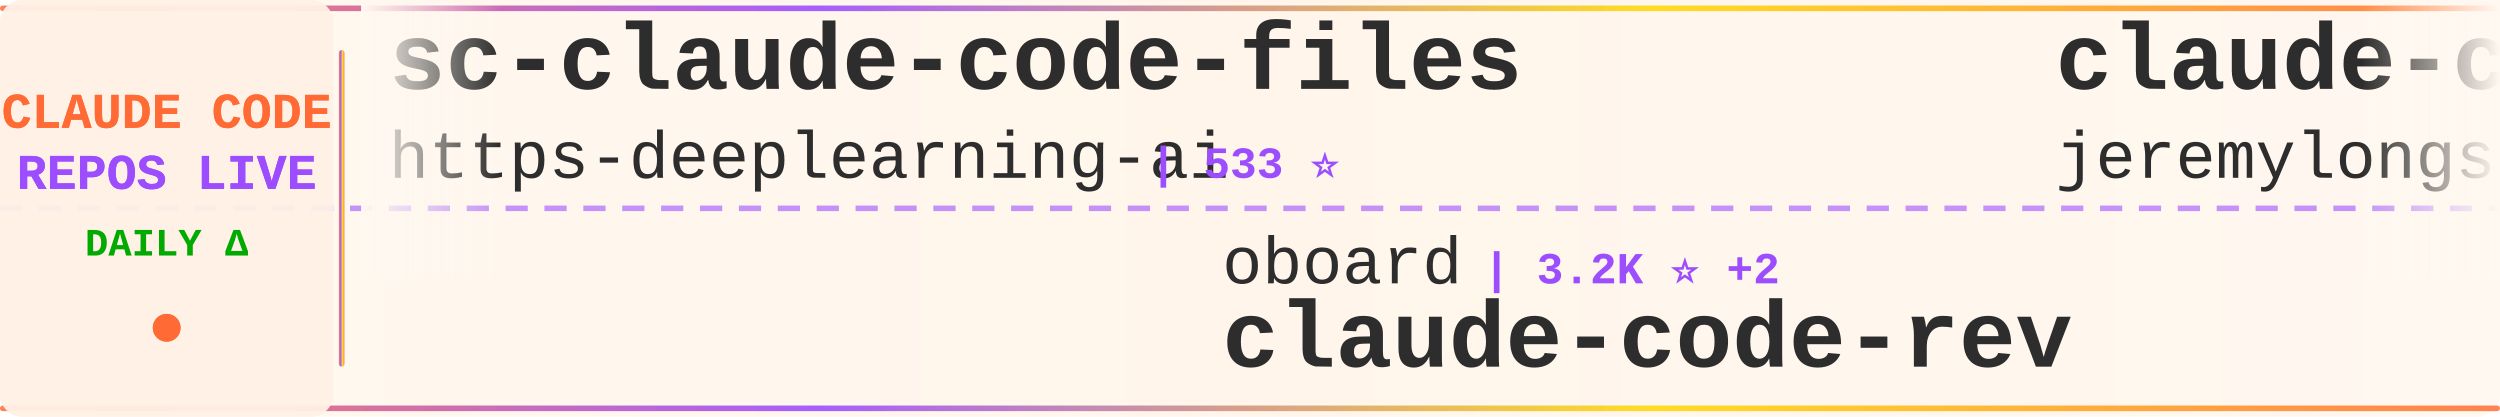
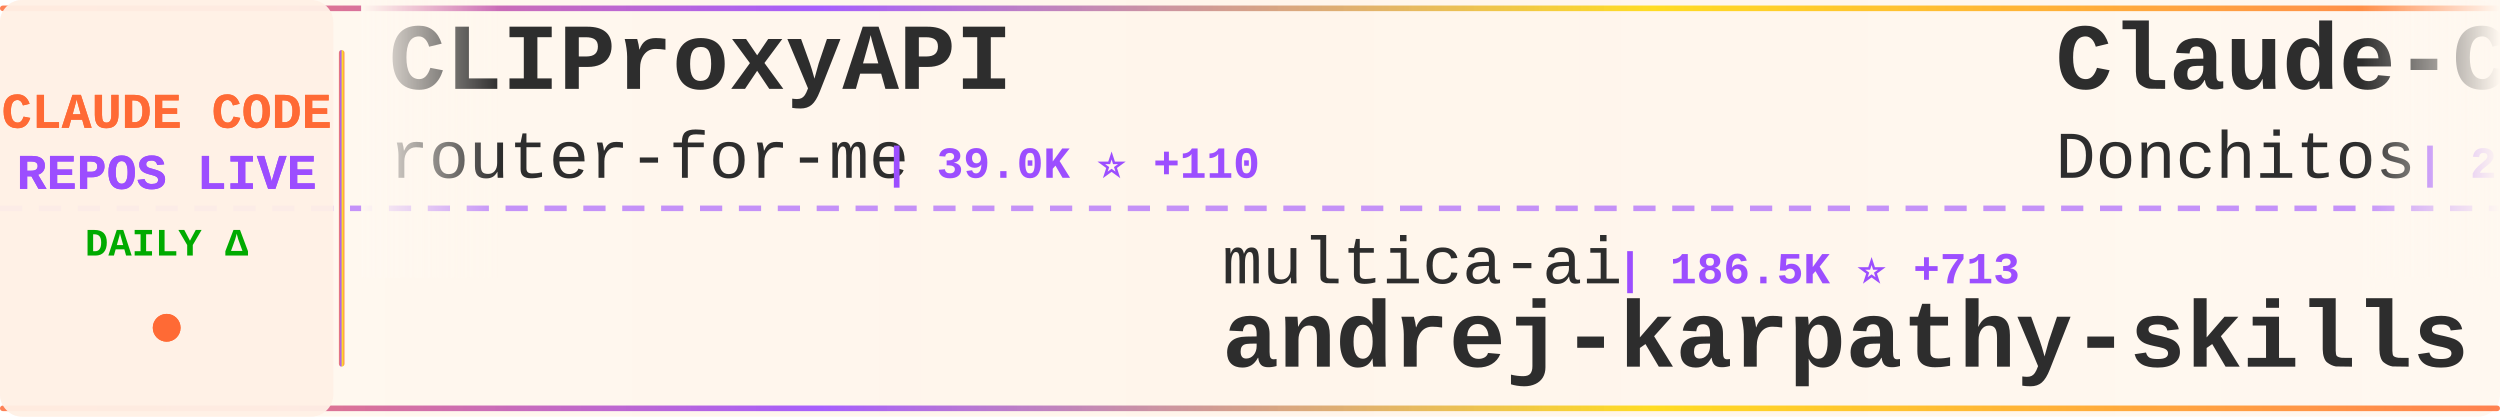
<svg xmlns="http://www.w3.org/2000/svg" width="900" height="150">
  <defs>
    <linearGradient id="tickerBg" x1="0%" y1="0%" x2="100%" y2="0%">
      <stop offset="0%" style="stop-color:#fff8f0;stop-opacity:0.98" />
      <stop offset="50%" style="stop-color:#fff5eb;stop-opacity:1" />
      <stop offset="100%" style="stop-color:#fff8f0;stop-opacity:0.98" />
    </linearGradient>
    <linearGradient id="borderGrad" x1="0%" y1="0%" x2="100%" y2="0%">
      <stop offset="0%" style="stop-color:#FF6B35;stop-opacity:0.85">
        <animate attributeName="stop-opacity" values="0.85;1;0.85" dur="2s" repeatCount="indefinite" />
      </stop>
      <stop offset="33%" style="stop-color:#9C4EFF;stop-opacity:0.9">
        <animate attributeName="stop-opacity" values="0.9;1;0.9" dur="2.2s" repeatCount="indefinite" />
      </stop>
      <stop offset="66%" style="stop-color:#FFD700;stop-opacity:0.85">
        <animate attributeName="stop-opacity" values="0.85;1;0.85" dur="1.8s" repeatCount="indefinite" />
      </stop>
      <stop offset="100%" style="stop-color:#FF6B35;stop-opacity:0.85">
        <animate attributeName="stop-opacity" values="0.85;1;0.85" dur="2s" repeatCount="indefinite" />
      </stop>
    </linearGradient>
    <filter id="textGlow">
      <feGaussianBlur stdDeviation="0.15" result="coloredBlur" />
      <feMerge>
        <feMergeNode in="coloredBlur" />
        <feMergeNode in="SourceGraphic" />
      </feMerge>
    </filter>
    <filter id="metricGlow">
      <feGaussianBlur stdDeviation="0.2" result="coloredBlur" />
      <feMerge>
        <feMergeNode in="coloredBlur" />
        <feMergeNode in="SourceGraphic" />
      </feMerge>
    </filter>
    <linearGradient id="leftFade" x1="0%" y1="0%" x2="100%" y2="0%">
      <stop offset="0%" style="stop-color:#fff8f0;stop-opacity:1" />
      <stop offset="100%" style="stop-color:#fff8f0;stop-opacity:0" />
    </linearGradient>
    <linearGradient id="rightFade" x1="0%" y1="0%" x2="100%" y2="0%">
      <stop offset="0%" style="stop-color:#fff8f0;stop-opacity:0" />
      <stop offset="100%" style="stop-color:#fff8f0;stop-opacity:1" />
    </linearGradient>
  </defs>
  <rect width="900" height="150" fill="url(#tickerBg)" rx="8" />
  <rect x="0" y="2" width="900" height="2" fill="url(#borderGrad)" rx="1" />
  <rect x="0" y="146" width="900" height="2" fill="url(#borderGrad)" rx="1" />
  <line x1="0" y1="75" x2="900" y2="75" stroke="#9C4EFF" stroke-width="2" stroke-dasharray="8 6" opacity="0.6" />
  <rect x="0" y="0" width="120" height="150" fill="#fff0e6" opacity="0.95" rx="8" />
  <text x="60" y="46" font-family="'Courier New', monospace" font-size="18" font-weight="bold" fill="#FF6B35" text-anchor="middle" filter="url(#textGlow)">
    CLAUDE CODE
  </text>
  <text x="60" y="68" font-family="'Courier New', monospace" font-size="18" font-weight="bold" fill="#9C4EFF" text-anchor="middle" filter="url(#textGlow)">
    REPOS LIVE
  </text>
  <text x="60" y="92" font-family="'Courier New', monospace" font-size="14" font-weight="bold" fill="#00aa00" text-anchor="middle">
    DAILY Δ
  </text>
  <circle cx="60" cy="118" r="5" fill="#FF6B35" filter="url(#metricGlow)">
    <animate attributeName="r" values="4;6;4" dur="1.5s" repeatCount="indefinite" />
    <animate attributeName="opacity" values="0.6;1;0.6" dur="1.5s" repeatCount="indefinite" />
  </circle>
  <rect x="122" y="18" width="2" height="114" fill="url(#borderGrad)" rx="1" />
  <clipPath id="tickerClip">
    <rect x="130" y="0" width="770" height="150" />
  </clipPath>
  <g clip-path="url(#tickerClip)">
    <g id="tickerItems">
      <animateTransform attributeName="transform" attributeType="XML" type="translate" from="0 0" to="-3000 0" dur="54s" repeatCount="indefinite" />
      <g transform="translate(0, 0)">
-         <text x="140" y="32" font-family="'Courier New', monospace" font-size="34" font-weight="bold" fill="#2d2d2d">sc-claude-code-files</text>
-         <text x="140" y="64" font-family="'Courier New', monospace" font-size="24" font-weight="normal" fill="#2d2d2d" opacity="1.0">https-deeplearning-ai</text>
-         <text x="414" y="64" font-family="'Courier New', monospace" font-size="16" font-weight="bold" fill="#9C4EFF"> | 533 ⭐</text>
+         <text x="140" y="32" font-family="'Courier New', monospace" font-size="34" font-weight="bold" fill="#2d2d2d">CLIProxyAPI</text>
+         <text x="140" y="64" font-family="'Courier New', monospace" font-size="24" font-weight="normal" fill="#2d2d2d" opacity="1.0">router-for-me</text>
+         <text x="318" y="64" font-family="'Courier New', monospace" font-size="16" font-weight="bold" fill="#9C4EFF"> | 39.0K ⭐ +110</text>
      </g>
      <g transform="translate(300, 0)">
-         <text x="140" y="102" font-family="'Courier New', monospace" font-size="24" font-weight="normal" fill="#2d2d2d" opacity="1.0">oboard</text>
-         <text x="234" y="102" font-family="'Courier New', monospace" font-size="16" font-weight="bold" fill="#9C4EFF"> | 3.2K ⭐ +2</text>
-         <text x="140" y="132" font-family="'Courier New', monospace" font-size="34" font-weight="bold" fill="#2d2d2d">claude-code-rev</text>
+         <text x="140" y="102" font-family="'Courier New', monospace" font-size="24" font-weight="normal" fill="#2d2d2d" opacity="1.0">multica-ai</text>
+         <text x="282" y="102" font-family="'Courier New', monospace" font-size="16" font-weight="bold" fill="#9C4EFF"> | 186.5K ⭐ +713</text>
+         <text x="140" y="132" font-family="'Courier New', monospace" font-size="34" font-weight="bold" fill="#2d2d2d">andrej-karpathy-skills</text>
      </g>
      <g transform="translate(600, 0)">
-         <text x="140" y="32" font-family="'Courier New', monospace" font-size="34" font-weight="bold" fill="#2d2d2d">claude-code-plugins-plus...</text>
-         <text x="140" y="64" font-family="'Courier New', monospace" font-size="24" font-weight="normal" fill="#2d2d2d" opacity="1.0">jeremylongshore</text>
-         <text x="342" y="64" font-family="'Courier New', monospace" font-size="16" font-weight="bold" fill="#9C4EFF"> | 2.5K ⭐ +4</text>
+         <text x="140" y="32" font-family="'Courier New', monospace" font-size="34" font-weight="bold" fill="#2d2d2d">Claude-Code-Game-Studios</text>
+         <text x="140" y="64" font-family="'Courier New', monospace" font-size="24" font-weight="normal" fill="#2d2d2d" opacity="1.0">Donchitos</text>
+         <text x="270" y="64" font-family="'Courier New', monospace" font-size="16" font-weight="bold" fill="#9C4EFF"> | 22.5K ⭐ +37</text>
      </g>
      <g transform="translate(900, 0)">
-         <text x="140" y="102" font-family="'Courier New', monospace" font-size="24" font-weight="normal" fill="#2d2d2d" opacity="1.0">anthropics</text>
-         <text x="282" y="102" font-family="'Courier New', monospace" font-size="16" font-weight="bold" fill="#9C4EFF"> | 5.4K ⭐ +3</text>
-         <text x="140" y="132" font-family="'Courier New', monospace" font-size="34" font-weight="bold" fill="#2d2d2d">claude-code-security-rev...</text>
+         <text x="140" y="102" font-family="'Courier New', monospace" font-size="24" font-weight="normal" fill="#2d2d2d" opacity="1.0">https-deeplearning-ai</text>
+         <text x="414" y="102" font-family="'Courier New', monospace" font-size="16" font-weight="bold" fill="#9C4EFF"> | 533 ⭐</text>
+         <text x="140" y="132" font-family="'Courier New', monospace" font-size="34" font-weight="bold" fill="#2d2d2d">sc-claude-code-files</text>
      </g>
      <g transform="translate(1200, 0)">
-         <text x="140" y="32" font-family="'Courier New', monospace" font-size="34" font-weight="bold" fill="#2d2d2d">Claude-Code</text>
-         <text x="140" y="64" font-family="'Courier New', monospace" font-size="24" font-weight="normal" fill="#2d2d2d" opacity="1.0">OrcaWhisper</text>
-         <text x="294" y="64" font-family="'Courier New', monospace" font-size="16" font-weight="bold" fill="#9C4EFF"> | 80 ⭐</text>
+         <text x="140" y="32" font-family="'Courier New', monospace" font-size="34" font-weight="bold" fill="#2d2d2d">claude-code-security-rev...</text>
+         <text x="140" y="64" font-family="'Courier New', monospace" font-size="24" font-weight="normal" fill="#2d2d2d" opacity="1.0">anthropics</text>
+         <text x="282" y="64" font-family="'Courier New', monospace" font-size="16" font-weight="bold" fill="#9C4EFF"> | 5.4K ⭐ +3</text>
      </g>
      <g transform="translate(1500, 0)">
-         <text x="140" y="102" font-family="'Courier New', monospace" font-size="24" font-weight="normal" fill="#2d2d2d" opacity="1.0">huangjia2019</text>
-         <text x="306" y="102" font-family="'Courier New', monospace" font-size="16" font-weight="bold" fill="#9C4EFF"> | 917 ⭐ +4</text>
-         <text x="140" y="132" font-family="'Courier New', monospace" font-size="34" font-weight="bold" fill="#2d2d2d">claude-code-engineering</text>
+         <text x="140" y="102" font-family="'Courier New', monospace" font-size="24" font-weight="normal" fill="#2d2d2d" opacity="1.0">lorryjovens-hub</text>
+         <text x="342" y="102" font-family="'Courier New', monospace" font-size="16" font-weight="bold" fill="#9C4EFF"> | 1.7K ⭐ +1</text>
+         <text x="140" y="132" font-family="'Courier New', monospace" font-size="34" font-weight="bold" fill="#2d2d2d">claude-code-rust</text>
      </g>
      <g transform="translate(1800, 0)">
-         <text x="140" y="32" font-family="'Courier New', monospace" font-size="34" font-weight="bold" fill="#2d2d2d">claude-code-best-practic...</text>
-         <text x="140" y="64" font-family="'Courier New', monospace" font-size="24" font-weight="normal" fill="#2d2d2d" opacity="1.0">shanraisshan</text>
-         <text x="306" y="64" font-family="'Courier New', monospace" font-size="16" font-weight="bold" fill="#9C4EFF"> | 61.8K ⭐ +100</text>
+         <text x="140" y="32" font-family="'Courier New', monospace" font-size="34" font-weight="bold" fill="#2d2d2d">claude-code-showcase</text>
+         <text x="140" y="64" font-family="'Courier New', monospace" font-size="24" font-weight="normal" fill="#2d2d2d" opacity="1.0">ChrisWiles</text>
+         <text x="282" y="64" font-family="'Courier New', monospace" font-size="16" font-weight="bold" fill="#9C4EFF"> | 6.0K ⭐ +1</text>
      </g>
      <g transform="translate(2100, 0)">
-         <text x="140" y="102" font-family="'Courier New', monospace" font-size="24" font-weight="normal" fill="#2d2d2d" opacity="1.0">Cranot</text>
-         <text x="234" y="102" font-family="'Courier New', monospace" font-size="16" font-weight="bold" fill="#9C4EFF"> | 2.8K ⭐ +2</text>
-         <text x="140" y="132" font-family="'Courier New', monospace" font-size="34" font-weight="bold" fill="#2d2d2d">claude-code-guide</text>
+         <text x="140" y="102" font-family="'Courier New', monospace" font-size="24" font-weight="normal" fill="#2d2d2d" opacity="1.0">ghuntley</text>
+         <text x="258" y="102" font-family="'Courier New', monospace" font-size="16" font-weight="bold" fill="#9C4EFF"> | 986 ⭐</text>
+         <text x="140" y="132" font-family="'Courier New', monospace" font-size="34" font-weight="bold" fill="#2d2d2d">claude-code-source-code-...</text>
      </g>
      <g transform="translate(2400, 0)">
-         <text x="140" y="32" font-family="'Courier New', monospace" font-size="34" font-weight="bold" fill="#2d2d2d">claude-code-infrastructu...</text>
-         <text x="140" y="64" font-family="'Courier New', monospace" font-size="24" font-weight="normal" fill="#2d2d2d" opacity="1.0">diet103</text>
-         <text x="246" y="64" font-family="'Courier New', monospace" font-size="16" font-weight="bold" fill="#9C4EFF"> | 9.7K ⭐ +4</text>
+         <text x="140" y="32" font-family="'Courier New', monospace" font-size="34" font-weight="bold" fill="#2d2d2d">claude-code-base-action</text>
+         <text x="140" y="64" font-family="'Courier New', monospace" font-size="24" font-weight="normal" fill="#2d2d2d" opacity="1.0">anthropics</text>
+         <text x="282" y="64" font-family="'Courier New', monospace" font-size="16" font-weight="bold" fill="#9C4EFF"> | 890 ⭐</text>
      </g>
      <g transform="translate(2700, 0)">
-         <text x="140" y="102" font-family="'Courier New', monospace" font-size="24" font-weight="normal" fill="#2d2d2d" opacity="1.0">feiskyer</text>
-         <text x="258" y="102" font-family="'Courier New', monospace" font-size="16" font-weight="bold" fill="#9C4EFF"> | 1.6K ⭐ +2</text>
-         <text x="140" y="132" font-family="'Courier New', monospace" font-size="34" font-weight="bold" fill="#2d2d2d">claude-code-settings</text>
+         <text x="140" y="102" font-family="'Courier New', monospace" font-size="24" font-weight="normal" fill="#2d2d2d" opacity="1.0">Hyper66666</text>
+         <text x="282" y="102" font-family="'Courier New', monospace" font-size="16" font-weight="bold" fill="#9C4EFF"> | 216 ⭐</text>
+         <text x="140" y="132" font-family="'Courier New', monospace" font-size="34" font-weight="bold" fill="#2d2d2d">claude-code-sourcemap</text>
      </g>
      <g transform="translate(3000, 0)">
-         <text x="140" y="32" font-family="'Courier New', monospace" font-size="34" font-weight="bold" fill="#2d2d2d">sc-claude-code-files</text>
-         <text x="140" y="64" font-family="'Courier New', monospace" font-size="24" font-weight="normal" fill="#2d2d2d" opacity="1.0">https-deeplearning-ai</text>
-         <text x="414" y="64" font-family="'Courier New', monospace" font-size="16" font-weight="bold" fill="#9C4EFF"> | 533 ⭐</text>
+         <text x="140" y="32" font-family="'Courier New', monospace" font-size="34" font-weight="bold" fill="#2d2d2d">CLIProxyAPI</text>
+         <text x="140" y="64" font-family="'Courier New', monospace" font-size="24" font-weight="normal" fill="#2d2d2d" opacity="1.0">router-for-me</text>
+         <text x="318" y="64" font-family="'Courier New', monospace" font-size="16" font-weight="bold" fill="#9C4EFF"> | 39.0K ⭐ +110</text>
      </g>
      <g transform="translate(3300, 0)">
-         <text x="140" y="102" font-family="'Courier New', monospace" font-size="24" font-weight="normal" fill="#2d2d2d" opacity="1.0">oboard</text>
-         <text x="234" y="102" font-family="'Courier New', monospace" font-size="16" font-weight="bold" fill="#9C4EFF"> | 3.2K ⭐ +2</text>
-         <text x="140" y="132" font-family="'Courier New', monospace" font-size="34" font-weight="bold" fill="#2d2d2d">claude-code-rev</text>
+         <text x="140" y="102" font-family="'Courier New', monospace" font-size="24" font-weight="normal" fill="#2d2d2d" opacity="1.0">multica-ai</text>
+         <text x="282" y="102" font-family="'Courier New', monospace" font-size="16" font-weight="bold" fill="#9C4EFF"> | 186.5K ⭐ +713</text>
+         <text x="140" y="132" font-family="'Courier New', monospace" font-size="34" font-weight="bold" fill="#2d2d2d">andrej-karpathy-skills</text>
      </g>
      <g transform="translate(3600, 0)">
-         <text x="140" y="32" font-family="'Courier New', monospace" font-size="34" font-weight="bold" fill="#2d2d2d">claude-code-plugins-plus...</text>
-         <text x="140" y="64" font-family="'Courier New', monospace" font-size="24" font-weight="normal" fill="#2d2d2d" opacity="1.0">jeremylongshore</text>
-         <text x="342" y="64" font-family="'Courier New', monospace" font-size="16" font-weight="bold" fill="#9C4EFF"> | 2.5K ⭐ +4</text>
+         <text x="140" y="32" font-family="'Courier New', monospace" font-size="34" font-weight="bold" fill="#2d2d2d">Claude-Code-Game-Studios</text>
+         <text x="140" y="64" font-family="'Courier New', monospace" font-size="24" font-weight="normal" fill="#2d2d2d" opacity="1.0">Donchitos</text>
+         <text x="270" y="64" font-family="'Courier New', monospace" font-size="16" font-weight="bold" fill="#9C4EFF"> | 22.5K ⭐ +37</text>
      </g>
      <g transform="translate(3900, 0)">
-         <text x="140" y="102" font-family="'Courier New', monospace" font-size="24" font-weight="normal" fill="#2d2d2d" opacity="1.0">anthropics</text>
-         <text x="282" y="102" font-family="'Courier New', monospace" font-size="16" font-weight="bold" fill="#9C4EFF"> | 5.4K ⭐ +3</text>
-         <text x="140" y="132" font-family="'Courier New', monospace" font-size="34" font-weight="bold" fill="#2d2d2d">claude-code-security-rev...</text>
+         <text x="140" y="102" font-family="'Courier New', monospace" font-size="24" font-weight="normal" fill="#2d2d2d" opacity="1.0">https-deeplearning-ai</text>
+         <text x="414" y="102" font-family="'Courier New', monospace" font-size="16" font-weight="bold" fill="#9C4EFF"> | 533 ⭐</text>
+         <text x="140" y="132" font-family="'Courier New', monospace" font-size="34" font-weight="bold" fill="#2d2d2d">sc-claude-code-files</text>
      </g>
    </g>
  </g>
  <rect x="130" y="0" width="50" height="100" fill="url(#leftFade)" />
  <rect x="850" y="0" width="50" height="100" fill="url(#rightFade)" />
</svg>
